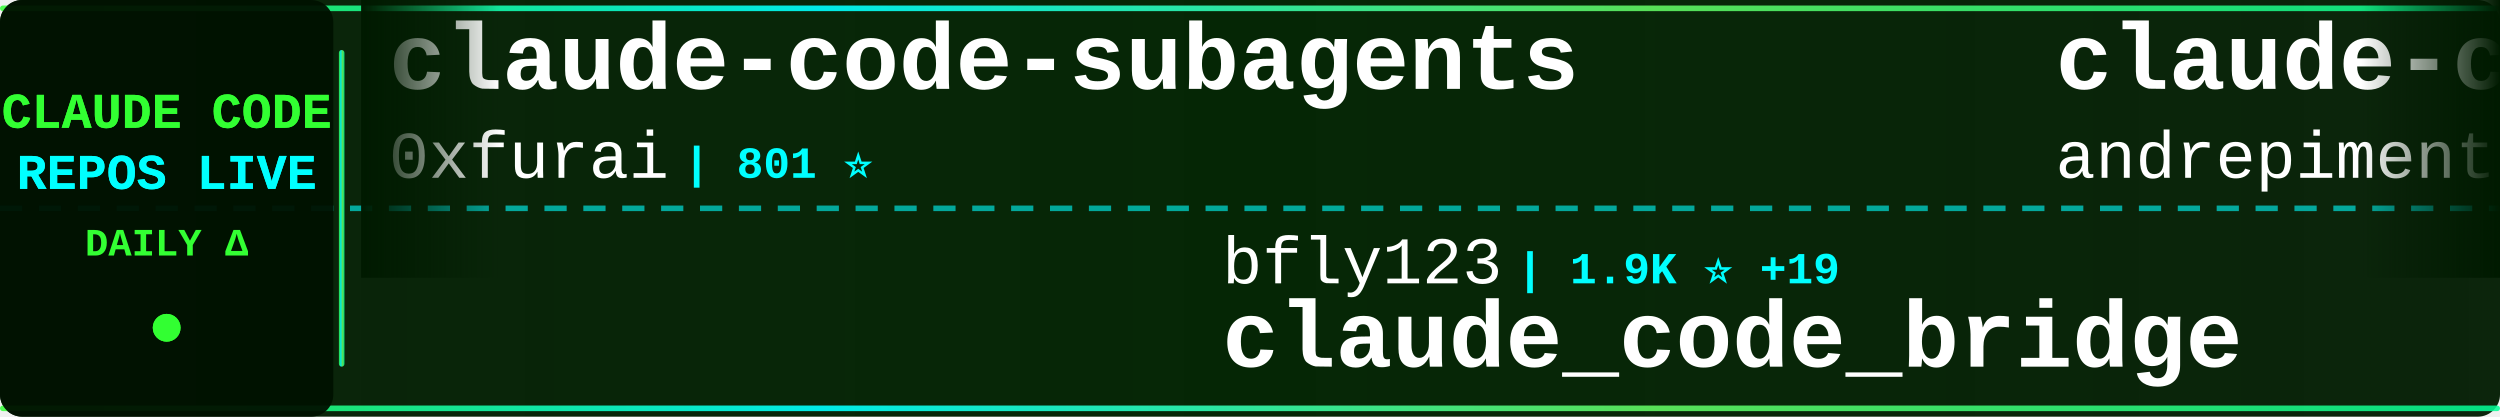
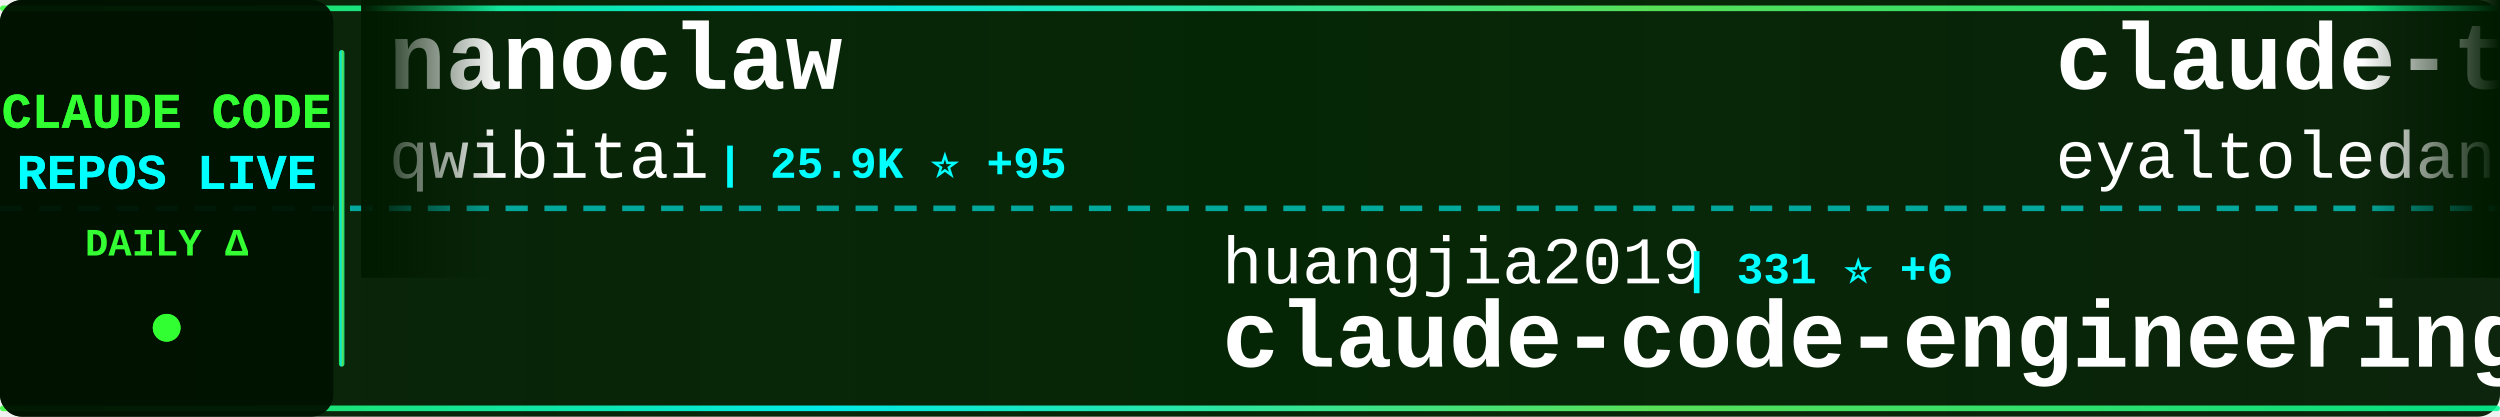
<svg xmlns="http://www.w3.org/2000/svg" width="900" height="150">
  <defs>
    <linearGradient id="tickerBg" x1="0%" y1="0%" x2="100%" y2="0%">
      <stop offset="0%" style="stop-color:#001a00;stop-opacity:0.95" />
      <stop offset="50%" style="stop-color:#002200;stop-opacity:0.98" />
      <stop offset="100%" style="stop-color:#001a00;stop-opacity:0.95" />
    </linearGradient>
    <linearGradient id="borderGrad" x1="0%" y1="0%" x2="100%" y2="0%">
      <stop offset="0%" style="stop-color:#33ff33;stop-opacity:0.85">
        <animate attributeName="stop-opacity" values="0.85;1;0.85" dur="2s" repeatCount="indefinite" />
      </stop>
      <stop offset="33%" style="stop-color:#00ffff;stop-opacity:0.9">
        <animate attributeName="stop-opacity" values="0.9;1;0.9" dur="2.2s" repeatCount="indefinite" />
      </stop>
      <stop offset="66%" style="stop-color:#66ff66;stop-opacity:0.85">
        <animate attributeName="stop-opacity" values="0.85;1;0.85" dur="1.8s" repeatCount="indefinite" />
      </stop>
      <stop offset="100%" style="stop-color:#00ff99;stop-opacity:0.85">
        <animate attributeName="stop-opacity" values="0.85;1;0.85" dur="2s" repeatCount="indefinite" />
      </stop>
    </linearGradient>
    <filter id="textGlow">
      <feGaussianBlur stdDeviation="0.1" result="coloredBlur" />
      <feMerge>
        <feMergeNode in="coloredBlur" />
        <feMergeNode in="SourceGraphic" />
      </feMerge>
    </filter>
    <filter id="metricGlow">
      <feGaussianBlur stdDeviation="0.2" result="coloredBlur" />
      <feMerge>
        <feMergeNode in="coloredBlur" />
        <feMergeNode in="SourceGraphic" />
      </feMerge>
    </filter>
    <linearGradient id="leftFade" x1="0%" y1="0%" x2="100%" y2="0%">
      <stop offset="0%" style="stop-color:#001a00;stop-opacity:1" />
      <stop offset="100%" style="stop-color:#001a00;stop-opacity:0" />
    </linearGradient>
    <linearGradient id="rightFade" x1="0%" y1="0%" x2="100%" y2="0%">
      <stop offset="0%" style="stop-color:#001a00;stop-opacity:0" />
      <stop offset="100%" style="stop-color:#001a00;stop-opacity:1" />
    </linearGradient>
  </defs>
  <rect width="900" height="150" fill="url(#tickerBg)" rx="8" />
  <rect x="0" y="2" width="900" height="2" fill="url(#borderGrad)" rx="1" />
  <rect x="0" y="146" width="900" height="2" fill="url(#borderGrad)" rx="1" />
  <line x1="0" y1="75" x2="900" y2="75" stroke="#00ffff" stroke-width="2" stroke-dasharray="8 6" opacity="0.6" />
  <rect x="0" y="0" width="120" height="150" fill="#001100" opacity="0.95" rx="8" />
  <text x="60" y="46" font-family="'Courier New', monospace" font-size="18" font-weight="bold" fill="#33ff33" text-anchor="middle" filter="url(#textGlow)">
    CLAUDE CODE
  </text>
  <text x="60" y="68" font-family="'Courier New', monospace" font-size="18" font-weight="bold" fill="#00ffff" text-anchor="middle" filter="url(#textGlow)">
    REPOS LIVE
  </text>
  <text x="60" y="92" font-family="'Courier New', monospace" font-size="14" font-weight="bold" fill="#33ff33" text-anchor="middle">
    DAILY Δ
  </text>
  <circle cx="60" cy="118" r="5" fill="#33ff33" filter="url(#metricGlow)">
    <animate attributeName="r" values="4;6;4" dur="1.5s" repeatCount="indefinite" />
    <animate attributeName="opacity" values="0.6;1;0.6" dur="1.5s" repeatCount="indefinite" />
  </circle>
  <rect x="122" y="18" width="2" height="114" fill="url(#borderGrad)" rx="1" />
  <clipPath id="tickerClip">
    <rect x="130" y="0" width="770" height="150" />
  </clipPath>
  <g clip-path="url(#tickerClip)">
    <g id="tickerItems">
      <animateTransform attributeName="transform" attributeType="XML" type="translate" from="0 0" to="-3000 0" dur="54s" repeatCount="indefinite" />
      <g transform="translate(0, 0)">
-         <text x="140" y="32" font-family="'Courier New', monospace" font-size="34" font-weight="bold" fill="#ffffff">claude-code-subagents</text>
-         <text x="140" y="64" font-family="'Courier New', monospace" font-size="24" font-weight="normal" fill="#ffffff" opacity="1.0">0xfurai</text>
-         <text x="246" y="64" font-family="'Courier New', monospace" font-size="16" font-weight="bold" fill="#00ffff"> | 801 ⭐</text>
+         <text x="140" y="32" font-family="'Courier New', monospace" font-size="34" font-weight="bold" fill="#ffffff">nanoclaw</text>
+         <text x="140" y="64" font-family="'Courier New', monospace" font-size="24" font-weight="normal" fill="#ffffff" opacity="1.0">qwibitai</text>
+         <text x="258" y="64" font-family="'Courier New', monospace" font-size="16" font-weight="bold" fill="#00ffff"> | 25.9K ⭐ +95</text>
      </g>
      <g transform="translate(300, 0)">
-         <text x="140" y="102" font-family="'Courier New', monospace" font-size="24" font-weight="normal" fill="#ffffff" opacity="1.0">bfly123</text>
-         <text x="246" y="102" font-family="'Courier New', monospace" font-size="16" font-weight="bold" fill="#00ffff"> | 1.9K ⭐ +19</text>
-         <text x="140" y="132" font-family="'Courier New', monospace" font-size="34" font-weight="bold" fill="#ffffff">claude_code_bridge</text>
+         <text x="140" y="102" font-family="'Courier New', monospace" font-size="24" font-weight="normal" fill="#ffffff" opacity="1.0">huangjia2019</text>
+         <text x="306" y="102" font-family="'Courier New', monospace" font-size="16" font-weight="bold" fill="#00ffff"> | 331 ⭐ +6</text>
+         <text x="140" y="132" font-family="'Courier New', monospace" font-size="34" font-weight="bold" fill="#ffffff">claude-code-engineering</text>
      </g>
      <g transform="translate(600, 0)">
-         <text x="140" y="32" font-family="'Courier New', monospace" font-size="34" font-weight="bold" fill="#ffffff">claude-code-chat</text>
-         <text x="140" y="64" font-family="'Courier New', monospace" font-size="24" font-weight="normal" fill="#ffffff" opacity="1.0">andrepimenta</text>
-         <text x="306" y="64" font-family="'Courier New', monospace" font-size="16" font-weight="bold" fill="#00ffff"> | 1.0K ⭐</text>
+         <text x="140" y="32" font-family="'Courier New', monospace" font-size="34" font-weight="bold" fill="#ffffff">claude-task-master</text>
+         <text x="140" y="64" font-family="'Courier New', monospace" font-size="24" font-weight="normal" fill="#ffffff" opacity="1.0">eyaltoledano</text>
+         <text x="306" y="64" font-family="'Courier New', monospace" font-size="16" font-weight="bold" fill="#00ffff"> | 26.3K ⭐ +31</text>
      </g>
      <g transform="translate(900, 0)">
-         <text x="140" y="102" font-family="'Courier New', monospace" font-size="24" font-weight="normal" fill="#ffffff" opacity="1.0">lst97</text>
-         <text x="222" y="102" font-family="'Courier New', monospace" font-size="16" font-weight="bold" fill="#00ffff"> | 1.5K ⭐</text>
-         <text x="140" y="132" font-family="'Courier New', monospace" font-size="34" font-weight="bold" fill="#ffffff">claude-code-sub-agents</text>
+         <text x="140" y="102" font-family="'Courier New', monospace" font-size="24" font-weight="normal" fill="#ffffff" opacity="1.0">Donchitos</text>
+         <text x="270" y="102" font-family="'Courier New', monospace" font-size="16" font-weight="bold" fill="#00ffff"> | 7.2K ⭐ +201</text>
+         <text x="140" y="132" font-family="'Courier New', monospace" font-size="34" font-weight="bold" fill="#ffffff">Claude-Code-Game-Studios</text>
      </g>
      <g transform="translate(1200, 0)">
-         <text x="140" y="32" font-family="'Courier New', monospace" font-size="34" font-weight="bold" fill="#ffffff">opcode</text>
-         <text x="140" y="64" font-family="'Courier New', monospace" font-size="24" font-weight="normal" fill="#ffffff" opacity="1.0">winfunc</text>
-         <text x="246" y="64" font-family="'Courier New', monospace" font-size="16" font-weight="bold" fill="#00ffff"> | 21.2K ⭐ +31</text>
+         <text x="140" y="32" font-family="'Courier New', monospace" font-size="34" font-weight="bold" fill="#ffffff">notebooklm-skill</text>
+         <text x="140" y="64" font-family="'Courier New', monospace" font-size="24" font-weight="normal" fill="#ffffff" opacity="1.0">PleasePrompto</text>
+         <text x="318" y="64" font-family="'Courier New', monospace" font-size="16" font-weight="bold" fill="#00ffff"> | 5.3K ⭐ +36</text>
      </g>
      <g transform="translate(1500, 0)">
-         <text x="140" y="102" font-family="'Courier New', monospace" font-size="24" font-weight="normal" fill="#ffffff" opacity="1.0">simonw</text>
-         <text x="234" y="102" font-family="'Courier New', monospace" font-size="16" font-weight="bold" fill="#00ffff"> | 1.3K ⭐ +6</text>
-         <text x="140" y="132" font-family="'Courier New', monospace" font-size="34" font-weight="bold" fill="#ffffff">claude-code-transcripts</text>
+         <text x="140" y="102" font-family="'Courier New', monospace" font-size="24" font-weight="normal" fill="#ffffff" opacity="1.0">jarrodwatts</text>
+         <text x="294" y="102" font-family="'Courier New', monospace" font-size="16" font-weight="bold" fill="#00ffff"> | 1.0K ⭐ +2</text>
+         <text x="140" y="132" font-family="'Courier New', monospace" font-size="34" font-weight="bold" fill="#ffffff">claude-code-config</text>
      </g>
      <g transform="translate(1800, 0)">
-         <text x="140" y="32" font-family="'Courier New', monospace" font-size="34" font-weight="bold" fill="#ffffff">claude-code-cookbook</text>
-         <text x="140" y="64" font-family="'Courier New', monospace" font-size="24" font-weight="normal" fill="#ffffff" opacity="1.0">wasabeef</text>
-         <text x="258" y="64" font-family="'Courier New', monospace" font-size="16" font-weight="bold" fill="#00ffff"> | 1.1K ⭐ +1</text>
+         <text x="140" y="32" font-family="'Courier New', monospace" font-size="34" font-weight="bold" fill="#ffffff">claude-agent-sdk-demos</text>
+         <text x="140" y="64" font-family="'Courier New', monospace" font-size="24" font-weight="normal" fill="#ffffff" opacity="1.0">anthropics</text>
+         <text x="282" y="64" font-family="'Courier New', monospace" font-size="16" font-weight="bold" fill="#00ffff"> | 2.0K ⭐ +37</text>
      </g>
      <g transform="translate(2100, 0)">
-         <text x="140" y="102" font-family="'Courier New', monospace" font-size="24" font-weight="normal" fill="#ffffff" opacity="1.0">rizethereum</text>
-         <text x="294" y="102" font-family="'Courier New', monospace" font-size="16" font-weight="bold" fill="#00ffff"> | 1.8K ⭐</text>
-         <text x="140" y="132" font-family="'Courier New', monospace" font-size="34" font-weight="bold" fill="#ffffff">claude-code-requirements...</text>
+         <text x="140" y="102" font-family="'Courier New', monospace" font-size="24" font-weight="normal" fill="#ffffff" opacity="1.0">wasabeef</text>
+         <text x="258" y="102" font-family="'Courier New', monospace" font-size="16" font-weight="bold" fill="#00ffff"> | 1.1K ⭐ +1</text>
+         <text x="140" y="132" font-family="'Courier New', monospace" font-size="34" font-weight="bold" fill="#ffffff">claude-code-cookbook</text>
      </g>
      <g transform="translate(2400, 0)">
-         <text x="140" y="32" font-family="'Courier New', monospace" font-size="34" font-weight="bold" fill="#ffffff">claude-code-webui</text>
-         <text x="140" y="64" font-family="'Courier New', monospace" font-size="24" font-weight="normal" fill="#ffffff" opacity="1.0">sugyan</text>
-         <text x="234" y="64" font-family="'Courier New', monospace" font-size="16" font-weight="bold" fill="#00ffff"> | 986 ⭐</text>
+         <text x="140" y="32" font-family="'Courier New', monospace" font-size="34" font-weight="bold" fill="#ffffff">claude-code-base-action</text>
+         <text x="140" y="64" font-family="'Courier New', monospace" font-size="24" font-weight="normal" fill="#ffffff" opacity="1.0">anthropics</text>
+         <text x="282" y="64" font-family="'Courier New', monospace" font-size="16" font-weight="bold" fill="#00ffff"> | 753 ⭐ +35</text>
      </g>
      <g transform="translate(2700, 0)">
-         <text x="140" y="102" font-family="'Courier New', monospace" font-size="24" font-weight="normal" fill="#ffffff" opacity="1.0">frankbria</text>
-         <text x="270" y="102" font-family="'Courier New', monospace" font-size="16" font-weight="bold" fill="#00ffff"> | 8.3K ⭐ +17</text>
-         <text x="140" y="132" font-family="'Courier New', monospace" font-size="34" font-weight="bold" fill="#ffffff">ralph-claude-code</text>
+         <text x="140" y="102" font-family="'Courier New', monospace" font-size="24" font-weight="normal" fill="#ffffff" opacity="1.0">Yuyz0112</text>
+         <text x="258" y="102" font-family="'Courier New', monospace" font-size="16" font-weight="bold" fill="#00ffff"> | 2.3K ⭐ +11</text>
+         <text x="140" y="132" font-family="'Courier New', monospace" font-size="34" font-weight="bold" fill="#ffffff">claude-code-reverse</text>
      </g>
      <g transform="translate(3000, 0)">
-         <text x="140" y="32" font-family="'Courier New', monospace" font-size="34" font-weight="bold" fill="#ffffff">claude-code-subagents</text>
-         <text x="140" y="64" font-family="'Courier New', monospace" font-size="24" font-weight="normal" fill="#ffffff" opacity="1.0">0xfurai</text>
-         <text x="246" y="64" font-family="'Courier New', monospace" font-size="16" font-weight="bold" fill="#00ffff"> | 801 ⭐</text>
+         <text x="140" y="32" font-family="'Courier New', monospace" font-size="34" font-weight="bold" fill="#ffffff">nanoclaw</text>
+         <text x="140" y="64" font-family="'Courier New', monospace" font-size="24" font-weight="normal" fill="#ffffff" opacity="1.0">qwibitai</text>
+         <text x="258" y="64" font-family="'Courier New', monospace" font-size="16" font-weight="bold" fill="#00ffff"> | 25.9K ⭐ +95</text>
      </g>
      <g transform="translate(3300, 0)">
-         <text x="140" y="102" font-family="'Courier New', monospace" font-size="24" font-weight="normal" fill="#ffffff" opacity="1.0">bfly123</text>
-         <text x="246" y="102" font-family="'Courier New', monospace" font-size="16" font-weight="bold" fill="#00ffff"> | 1.9K ⭐ +19</text>
-         <text x="140" y="132" font-family="'Courier New', monospace" font-size="34" font-weight="bold" fill="#ffffff">claude_code_bridge</text>
+         <text x="140" y="102" font-family="'Courier New', monospace" font-size="24" font-weight="normal" fill="#ffffff" opacity="1.0">huangjia2019</text>
+         <text x="306" y="102" font-family="'Courier New', monospace" font-size="16" font-weight="bold" fill="#00ffff"> | 331 ⭐ +6</text>
+         <text x="140" y="132" font-family="'Courier New', monospace" font-size="34" font-weight="bold" fill="#ffffff">claude-code-engineering</text>
      </g>
      <g transform="translate(3600, 0)">
-         <text x="140" y="32" font-family="'Courier New', monospace" font-size="34" font-weight="bold" fill="#ffffff">claude-code-chat</text>
-         <text x="140" y="64" font-family="'Courier New', monospace" font-size="24" font-weight="normal" fill="#ffffff" opacity="1.0">andrepimenta</text>
-         <text x="306" y="64" font-family="'Courier New', monospace" font-size="16" font-weight="bold" fill="#00ffff"> | 1.0K ⭐</text>
+         <text x="140" y="32" font-family="'Courier New', monospace" font-size="34" font-weight="bold" fill="#ffffff">claude-task-master</text>
+         <text x="140" y="64" font-family="'Courier New', monospace" font-size="24" font-weight="normal" fill="#ffffff" opacity="1.0">eyaltoledano</text>
+         <text x="306" y="64" font-family="'Courier New', monospace" font-size="16" font-weight="bold" fill="#00ffff"> | 26.3K ⭐ +31</text>
      </g>
      <g transform="translate(3900, 0)">
-         <text x="140" y="102" font-family="'Courier New', monospace" font-size="24" font-weight="normal" fill="#ffffff" opacity="1.0">lst97</text>
-         <text x="222" y="102" font-family="'Courier New', monospace" font-size="16" font-weight="bold" fill="#00ffff"> | 1.5K ⭐</text>
-         <text x="140" y="132" font-family="'Courier New', monospace" font-size="34" font-weight="bold" fill="#ffffff">claude-code-sub-agents</text>
+         <text x="140" y="102" font-family="'Courier New', monospace" font-size="24" font-weight="normal" fill="#ffffff" opacity="1.0">Donchitos</text>
+         <text x="270" y="102" font-family="'Courier New', monospace" font-size="16" font-weight="bold" fill="#00ffff"> | 7.2K ⭐ +201</text>
+         <text x="140" y="132" font-family="'Courier New', monospace" font-size="34" font-weight="bold" fill="#ffffff">Claude-Code-Game-Studios</text>
      </g>
    </g>
  </g>
  <rect x="130" y="0" width="50" height="100" fill="url(#leftFade)" />
  <rect x="850" y="0" width="50" height="100" fill="url(#rightFade)" />
</svg>
